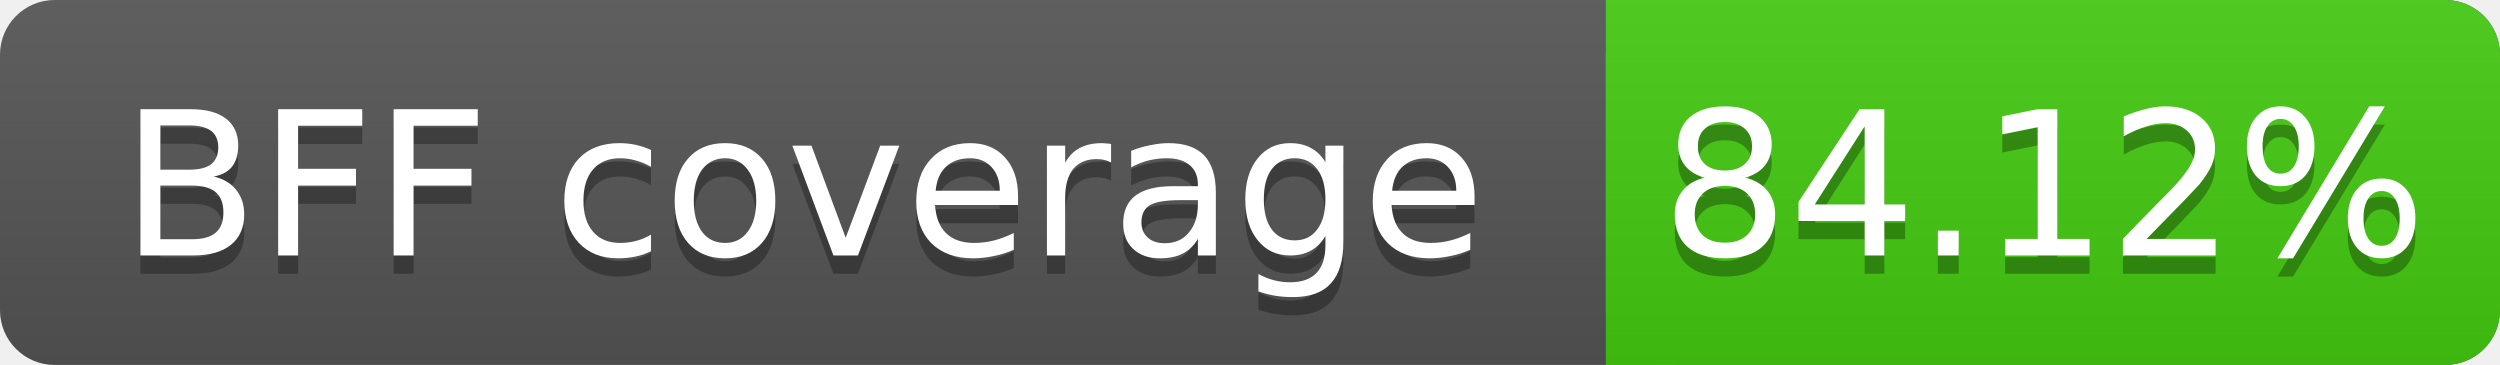
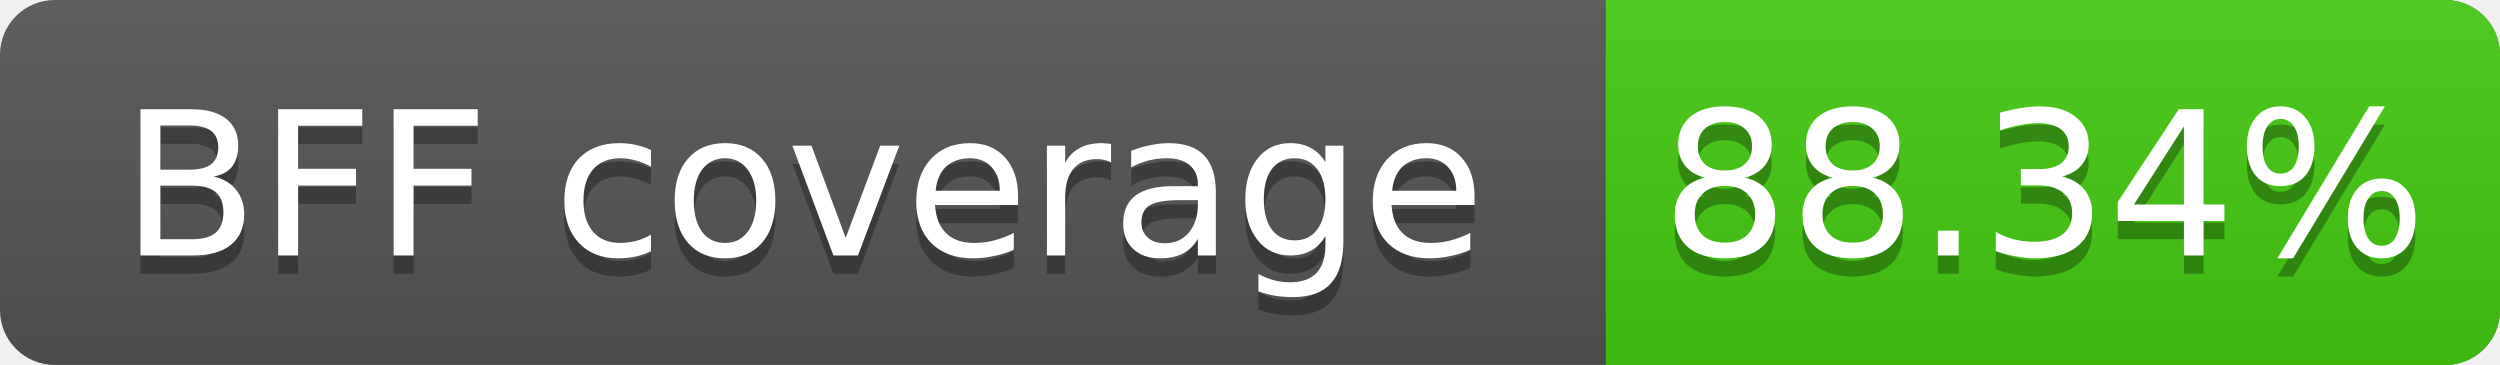
<svg xmlns="http://www.w3.org/2000/svg" width="137" height="20">
  <linearGradient id="s" x2="0" y2="100%">
    <stop offset="0" stop-color="#bbb" stop-opacity=".1" />
    <stop offset="1" stop-opacity=".1" />
  </linearGradient>
  <rect rx="3" width="137" height="20" fill="#555" />
  <rect rx="3" x="88" width="49" height="20" fill="#4c1" />
  <rect x="88" width="4" height="20" fill="#4c1" />
  <rect rx="3" width="137" height="20" fill="url(#s)" />
  <g fill="#fff" text-anchor="middle" font-family="DejaVu Sans,Verdana,Geneva,sans-serif" font-size="11">
    <text x="44" y="15" fill="#010101" fill-opacity=".3">BFF coverage</text>
    <text x="44" y="14">BFF coverage</text>
-     <text x="112" y="15" fill="#010101" fill-opacity=".3">84.12%</text>
-     <text x="112" y="14">84.12%</text>
+     <text x="112" y="15" fill="#010101" fill-opacity=".3">88.34%</text>
+     <text x="112" y="14">88.34%</text>
  </g>
</svg>
